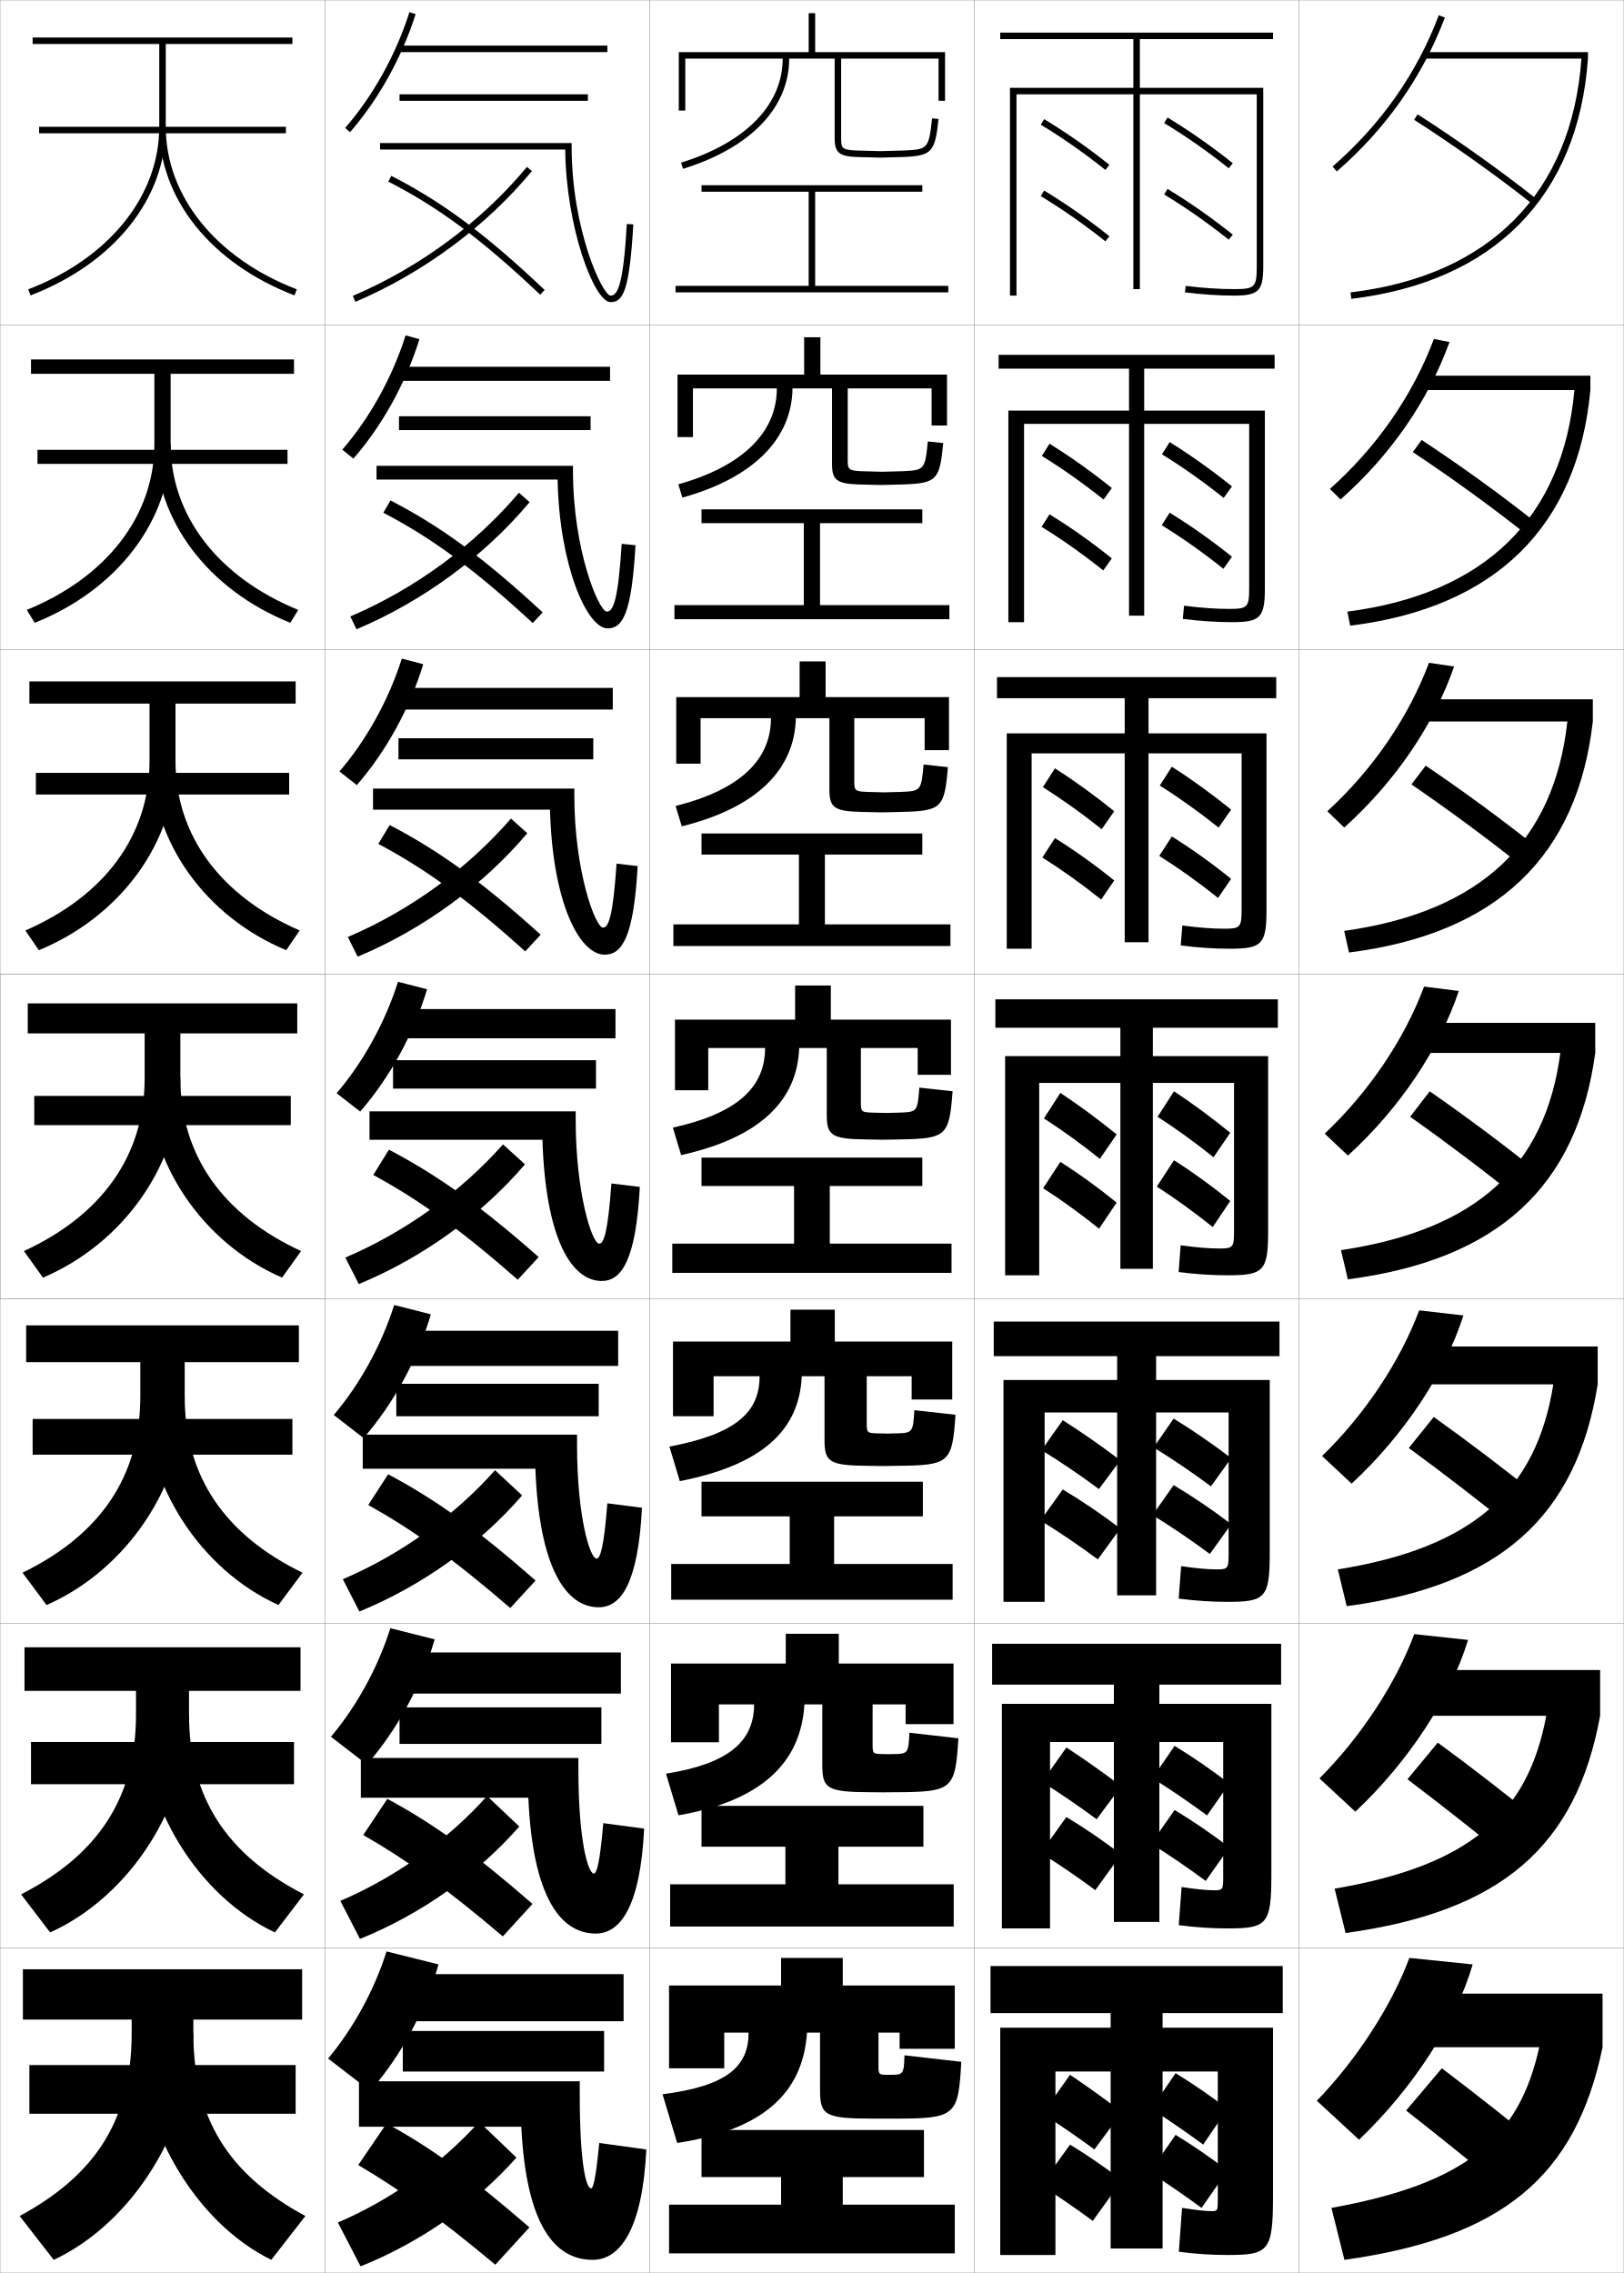
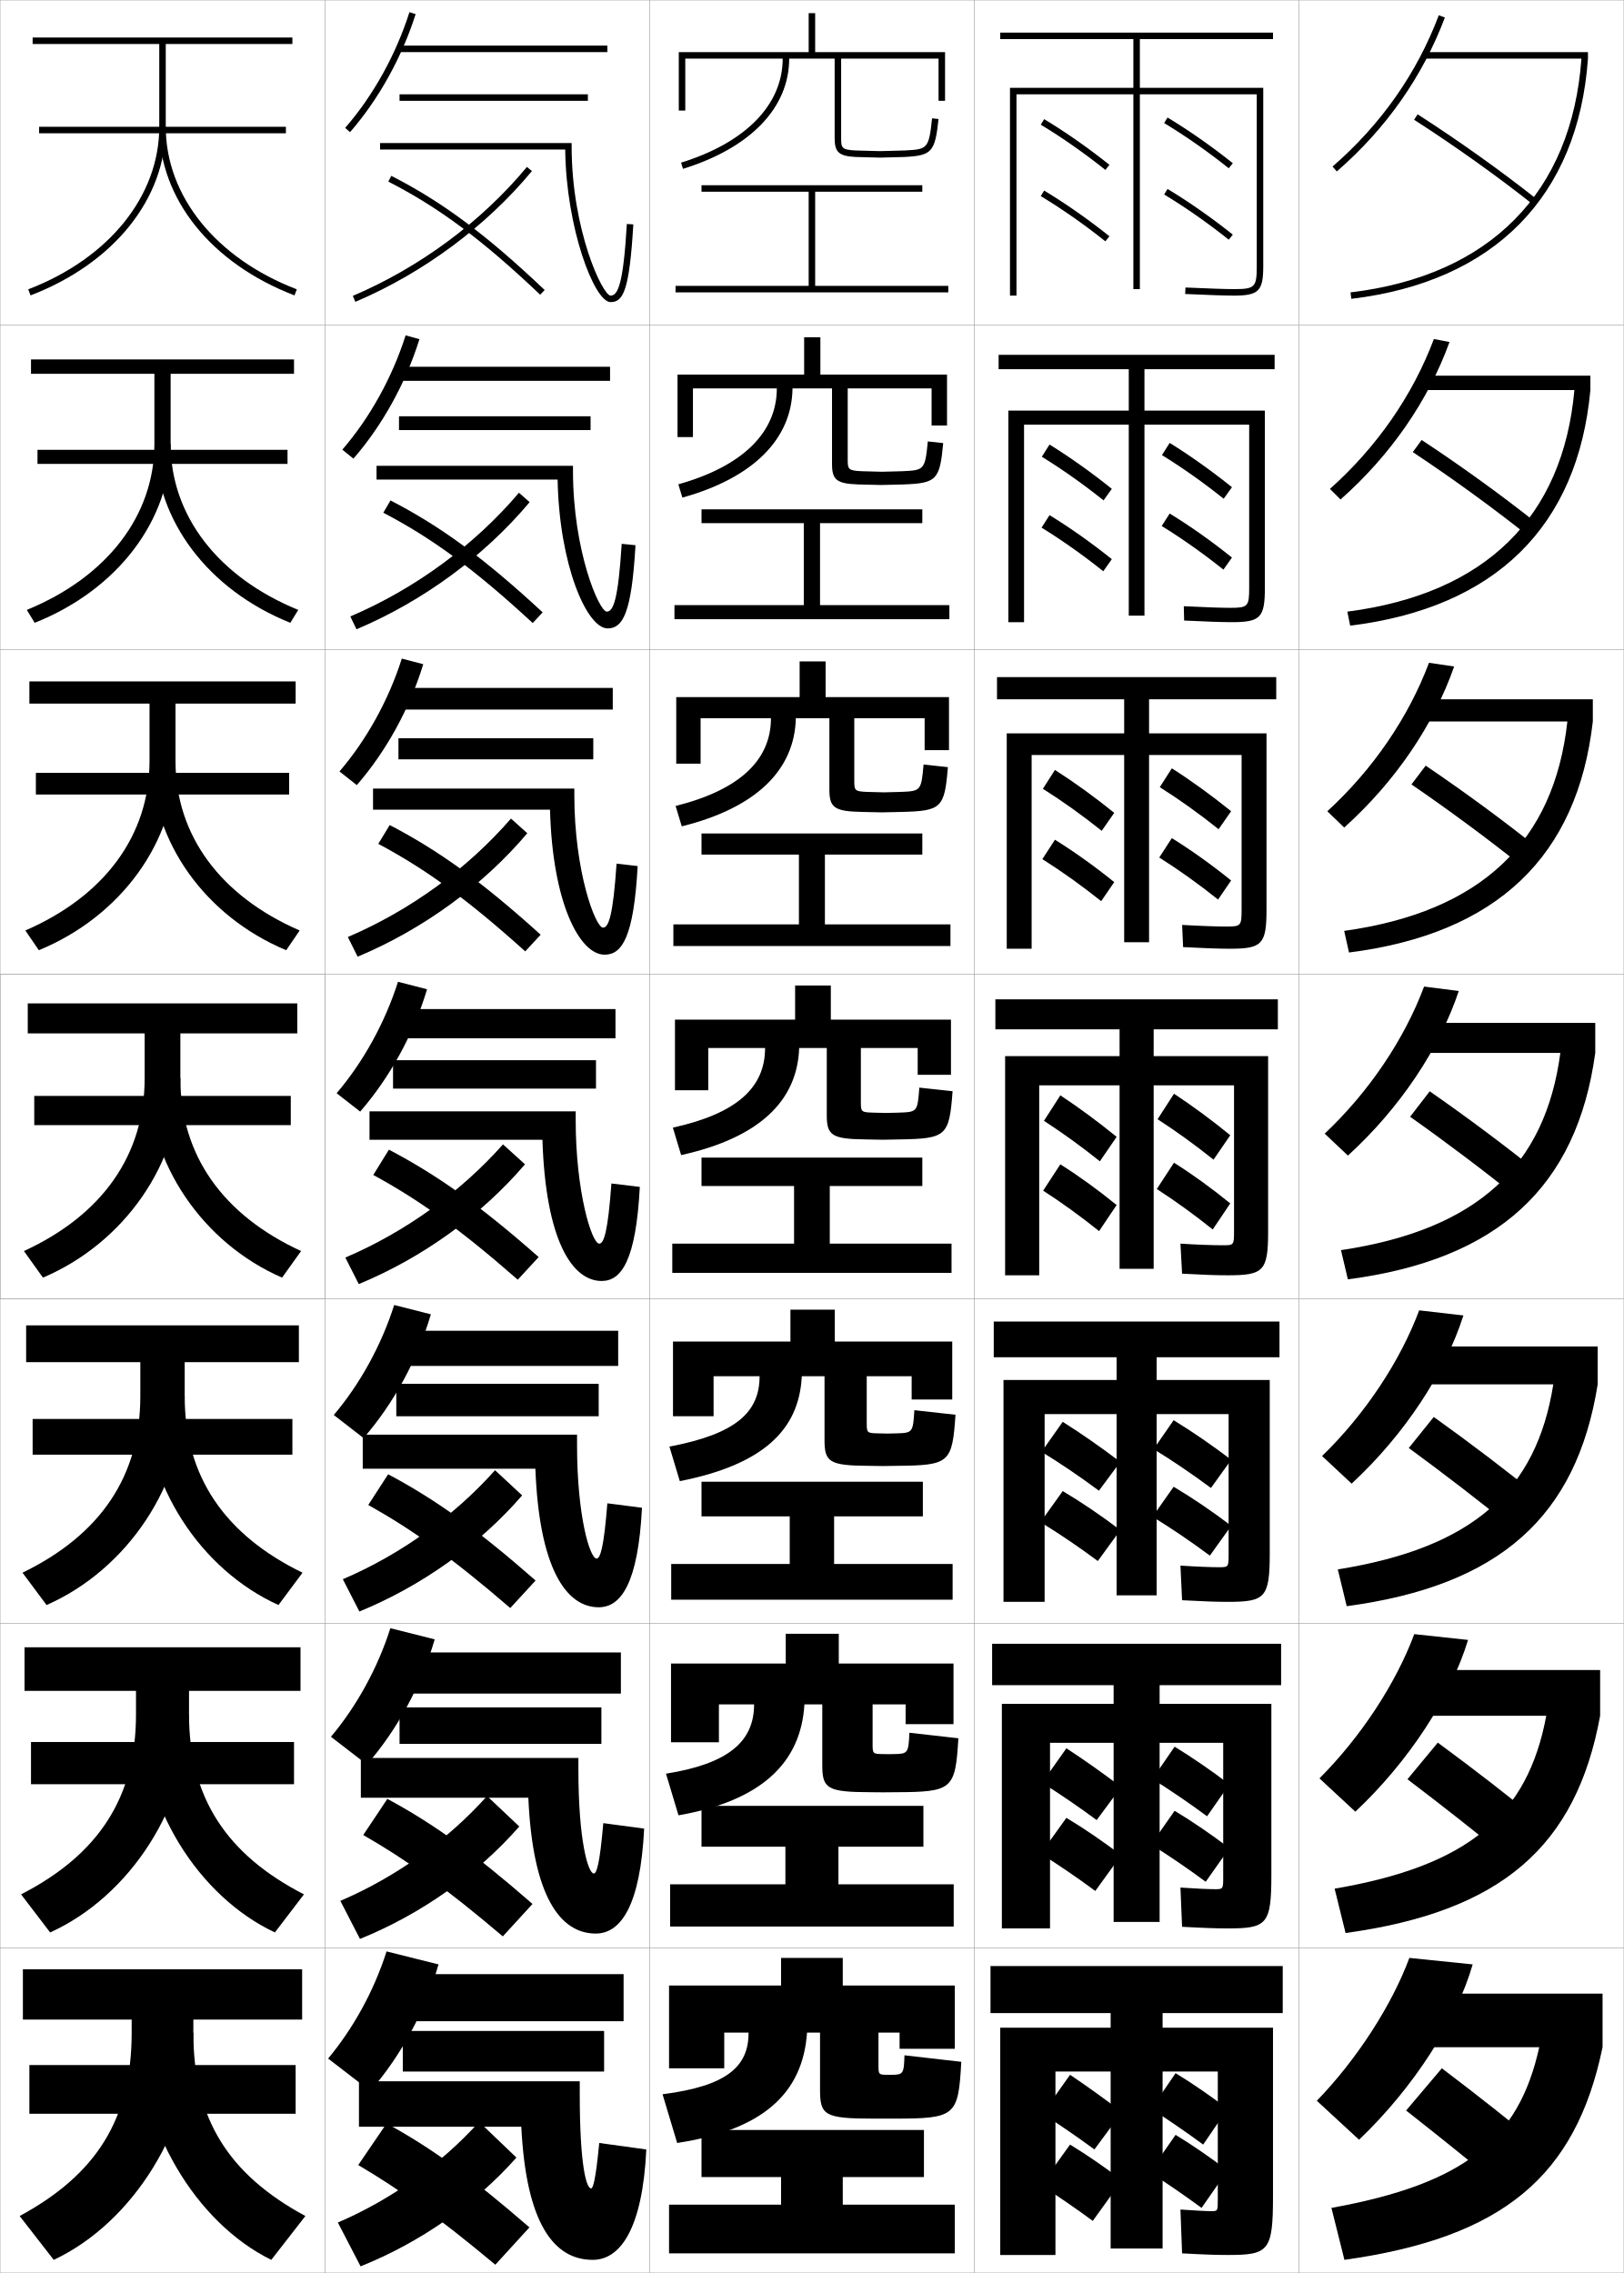
<svg xmlns="http://www.w3.org/2000/svg" width="500.1" height="700.1" viewBox="0 0 500.1 700.1" overflow="visible" enable-background="new 0 0 500.1 700.1" xml:space="preserve">
  <g id="glyphs">
    <g>
      <rect x="100.05" y="0.05" fill="none" stroke="#999999" stroke-width="0.1" width="100" height="100" />
      <rect x="100.05" y="100.05" fill="none" stroke="#999999" stroke-width="0.1" width="100" height="100" />
      <rect x="100.05" y="200.05" fill="none" stroke="#999999" stroke-width="0.1" width="100" height="100" />
      <rect x="100.05" y="300.05" fill="none" stroke="#999999" stroke-width="0.1" width="100" height="100" />
      <rect x="100.05" y="400.05" fill="none" stroke="#999999" stroke-width="0.1" width="100" height="100" />
      <rect x="100.05" y="500.05" fill="none" stroke="#999999" stroke-width="0.1" width="100" height="100" />
      <rect x="100.05" y="600.05" fill="none" stroke="#999999" stroke-width="0.1" width="100" height="100" />
      <rect x="200.05" y="0.05" fill="none" stroke="#999999" stroke-width="0.1" width="100" height="100" />
      <rect x="200.05" y="100.05" fill="none" stroke="#999999" stroke-width="0.1" width="100" height="100" />
      <rect x="200.05" y="200.05" fill="none" stroke="#999999" stroke-width="0.1" width="100" height="100" />
      <rect x="200.05" y="300.05" fill="none" stroke="#999999" stroke-width="0.1" width="100" height="100" />
      <rect x="200.05" y="400.05" fill="none" stroke="#999999" stroke-width="0.1" width="100" height="100" />
      <rect x="200.05" y="500.05" fill="none" stroke="#999999" stroke-width="0.1" width="100" height="100" />
      <rect x="200.05" y="600.05" fill="none" stroke="#999999" stroke-width="0.1" width="100" height="100" />
      <rect x="300.05" y="0.05" fill="none" stroke="#999999" stroke-width="0.1" width="100" height="100" />
      <rect x="300.05" y="100.05" fill="none" stroke="#999999" stroke-width="0.1" width="100" height="100" />
      <rect x="300.05" y="200.05" fill="none" stroke="#999999" stroke-width="0.1" width="100" height="100" />
      <rect x="300.05" y="300.05" fill="none" stroke="#999999" stroke-width="0.1" width="100" height="100" />
      <rect x="300.05" y="400.05" fill="none" stroke="#999999" stroke-width="0.1" width="100" height="100" />
      <rect x="300.05" y="500.05" fill="none" stroke="#999999" stroke-width="0.1" width="100" height="100" />
      <rect x="300.05" y="600.05" fill="none" stroke="#999999" stroke-width="0.1" width="100" height="100" />
      <rect x="400.05" y="0.05" fill="none" stroke="#999999" stroke-width="0.1" width="100" height="100" />
      <rect x="400.05" y="100.05" fill="none" stroke="#999999" stroke-width="0.1" width="100" height="100" />
      <rect x="400.05" y="200.05" fill="none" stroke="#999999" stroke-width="0.1" width="100" height="100" />
      <rect x="400.05" y="300.05" fill="none" stroke="#999999" stroke-width="0.1" width="100" height="100" />
      <rect x="400.05" y="400.05" fill="none" stroke="#999999" stroke-width="0.1" width="100" height="100" />
      <rect x="400.05" y="500.05" fill="none" stroke="#999999" stroke-width="0.1" width="100" height="100" />
      <rect x="400.05" y="600.05" fill="none" stroke="#999999" stroke-width="0.1" width="100" height="100" />
      <rect x="0.05" y="0.05" fill="none" stroke="#999999" stroke-width="0.1" width="100" height="100" />
      <rect x="0.05" y="100.05" fill="none" stroke="#999999" stroke-width="0.1" width="100" height="100" />
      <rect x="0.05" y="200.05" fill="none" stroke="#999999" stroke-width="0.1" width="100" height="100" />
      <rect x="0.05" y="300.05" fill="none" stroke="#999999" stroke-width="0.1" width="100" height="100" />
      <rect x="0.05" y="400.05" fill="none" stroke="#999999" stroke-width="0.1" width="100" height="100" />
      <rect x="0.05" y="500.05" fill="none" stroke="#999999" stroke-width="0.1" width="100" height="100" />
      <rect x="0.05" y="600.05" fill="none" stroke="#999999" stroke-width="0.1" width="100" height="100" />
    </g>
    <g>
-       <path d="M313.05,91.05h-2v-64h38v-15h-41v-2h84v2h-41v15h38v55c0,7.57-1.43,9-9,9      c-4.657,0-9.604-0.33-15.122-1.007l0.244-1.985      c5.437,0.668,10.303,0.993,14.878,0.993c6.411,0,7-0.589,7-7v-53h-36v60h-2v-60h-36V91.05      z" />
-       <path d="M307.55,109.299h85v4.25h-40.167v12.917h37.167v54.667      c0,9.121-1.415,10.5-10.167,10.5c-4.713,0-9.676-0.33-15.102-1.006l0.37-4.071      c5.288,0.676,9.814,0.994,13.898,0.994c5.662,0,6.166-0.506,6.166-6.417      v-50.583h-32.333v59.083h-4.666v-59.083h-32.334v61.083h-4.833v-65.167h37.167      v-12.917h-40.167V109.299z" />
-       <path d="M307.05,208.55h86v6.5h-39.333v10.833h36.333v54.333      c0,10.671-1.4,12-11.333,12c-4.769,0-9.748-0.33-15.081-1.005l0.495-6.157      c5.141,0.684,9.327,0.995,12.919,0.995c4.913,0,5.333-0.423,5.333-5.833      v-48.167h-28.666v58.167h-7.334v-58.167h-28.666v60.167h-7.667v-66.333h36.333      v-10.833h-39.333V208.55z" />
-       <path d="M320.05,392.8h-10.5v-67.5h35.5v-8.75h-38.5v-8.75h87v8.75h-38.5v8.75h35.5v54      c0,12.222-1.386,13.5-12.5,13.5c-4.824,0-9.819-0.33-15.061-1.004l0.621-8.242      c4.993,0.691,8.84,0.996,11.939,0.996c4.164,0,4.5-0.341,4.5-5.25v-45.75h-25v57.25h-10      v-57.25h-25V392.8z" />
-       <path d="M306.05,407.05h88v10.666h-38v7.334h35v53.333c0,13.771-1.372,15-13,15      c-4.88,0-9.892-0.33-15.04-1.003l0.747-9.994      c4.845,0.699,8.352,0.997,10.959,0.997c3.415,0,3.667-0.258,3.667-4.666      v-43.667h-22.333v56.333h-12v-56.333h-22.334v58.333h-12.666v-68.333h35v-7.334h-38      V407.05z" />
-       <path d="M305.55,506.3h89v12.583h-37.5v5.917h34.5v52.667c0,15.32-1.357,16.5-13.5,16.5      c-4.935,0-9.963-0.331-15.021-1.002l0.874-11.747      c4.697,0.708,7.863,0.999,9.979,0.999c2.666,0,2.834-0.176,2.834-4.084      v-41.583h-19.667v55.417h-14v-55.417h-19.667v57.417h-14.833v-69.167h34.5v-5.917h-37.5      V506.3z" />
-       <path d="M375.05,677.55c0,3.407-0.083,3.5-2,3.5c-1.625,0-4.451-0.284-9-1l-1,13.5      c4.965,0.669,10.01,1,15,1c12.656,0,14-1.13,14-18v-52h-34v-4.5h37v-14.5h-90v14.5h37v4.5h-34v70h17v-56.5      h17v54.5h16v-54.5h17V677.55z" />
-     </g>
-     <g>
-       <path d="M320.533,38.406c6.603,3.985,13.481,8.8,19.892,13.925l1.25-1.562      c-6.479-5.178-13.432-10.045-20.108-14.075L320.533,38.406z" />
-       <path d="M323.232,136.669l-2.374,3.76c6.264,3.856,12.869,8.526,19.004,13.438      l2.553-3.552C336.221,145.332,329.572,140.602,323.232,136.669z" />
-       <path d="M324.897,236.646l-3.714,5.809c5.926,3.727,12.258,8.251,18.115,12.95      l3.857-5.542C337.245,245.074,330.902,240.482,324.897,236.646z" />
-       <path d="M326.563,336.622l-5.055,7.856c5.587,3.598,11.646,7.977,17.228,12.462      l5.16-7.531C338.27,344.815,332.231,340.361,326.563,336.622z" />
-     </g>
-     <g>
-       <path d="M327.291,437.431l-6.513,9.237c5.674,3.47,11.925,7.703,17.659,11.976      l6.587-8.854C339.25,445.391,333.058,441.072,327.291,437.431z" />
-       <path d="M328.421,538.24l-7.507,10.618c5.355,3.342,11.353,7.43,16.829,11.488      l7.544-10.178C339.778,545.966,333.873,541.784,328.421,538.24z" />
-       <path d="M321.05,651.05c5.037,3.212,10.781,7.154,16,11l8.5-11.5      c-5.244-4.009-10.861-8.053-16-11.5L321.05,651.05z" />
-     </g>
-     <g>
-       <path d="M320.533,60.406c6.603,3.985,13.481,8.8,19.892,13.925l1.25-1.562      c-6.479-5.178-13.432-10.045-20.108-14.075L320.533,60.406z" />
-       <path d="M323.23,158.419l-2.454,3.845c6.264,3.855,12.869,8.525,19.004,13.437      l2.633-3.719C336.219,166.999,329.595,162.314,323.23,158.419z" />
-       <path d="M324.894,258.145l-3.874,5.976c5.926,3.727,12.258,8.251,18.115,12.95      l4.018-5.875C337.241,266.407,330.947,261.905,324.894,258.145z" />
-       <path d="M326.558,357.871l-5.295,8.107c5.587,3.598,11.646,7.977,17.228,12.462      l5.4-8.031C338.264,365.815,332.299,361.496,326.558,357.871z" />
-     </g>
-     <g>
-       <path d="M327.296,458.764l-6.856,9.572c5.674,3.469,11.926,7.702,17.659,11.974      l6.931-9.521C339.255,466.391,333.164,462.254,327.296,458.764z" />
-       <path d="M328.423,559.657l-7.928,11.035c5.355,3.341,11.354,7.429,16.829,11.487      l7.966-11.011C339.78,566.966,333.999,563.012,328.423,559.657z" />
-       <path d="M320.55,673.05c5.037,3.212,10.781,7.154,16,11l9-12.5      c-5.244-4.009-10.716-7.78-16-11L320.55,673.05z" />
-     </g>
-     <g>
-       <path d="M358.533,37.906c6.603,3.985,13.481,8.8,19.892,13.925l1.25-1.562      c-6.479-5.178-13.432-10.045-20.108-14.075L358.533,37.906z" />
-       <path d="M360.231,136.169l-2.373,3.761c6.264,3.855,12.869,8.525,19.003,13.438      l2.554-3.553C373.221,144.832,366.572,140.102,360.231,136.169z" />
-       <path d="M360.897,236.146l-3.715,5.809c5.926,3.727,12.259,8.251,18.116,12.95      l3.856-5.542C373.244,244.574,366.902,239.981,360.897,236.146z" />
-       <path d="M361.563,336.122l-5.056,7.856c5.587,3.598,11.646,7.977,17.228,12.462      l5.16-7.531C373.269,344.315,367.231,339.861,361.563,336.122z" />
-     </g>
-     <g>
-       <path d="M361.45,436.931l-6.165,8.904c5.675,3.47,11.927,7.703,17.659,11.975      l6.237-8.688C373.408,444.724,367.267,440.497,361.45,436.931z" />
-       <path d="M361.75,537.74l-6.833,9.952c5.356,3.341,11.354,7.429,16.83,11.487      l6.869-9.844C373.106,545.132,367.3,541.134,361.75,537.74z" />
-       <path d="M354.55,649.55c5.037,3.212,10.781,7.154,16,11l7.5-11      c-5.244-4.009-10.716-7.78-16-11L354.55,649.55z" />
-     </g>
-     <g>
-       <path d="M358.533,59.906c6.603,3.985,13.481,8.8,19.892,13.925l1.25-1.562      c-6.479-5.178-13.432-10.045-20.108-14.075L358.533,59.906z" />
-       <path d="M360.23,157.919l-2.454,3.845c6.264,3.856,12.869,8.525,19.004,13.437      l2.633-3.719C373.219,166.499,366.595,161.814,360.23,157.919z" />
-       <path d="M360.895,257.645l-3.874,5.976c5.925,3.727,12.257,8.251,18.115,12.95      l4.017-5.875C373.241,265.907,366.947,261.405,360.895,257.645z" />
-       <path d="M361.559,357.371l-5.295,8.107c5.586,3.598,11.646,7.977,17.228,12.462      l5.399-8.031C373.264,365.315,367.3,360.996,361.559,357.371z" />
-     </g>
-     <g>
-       <path d="M361.454,457.431l-6.506,9.238c5.674,3.469,11.926,7.702,17.659,11.975      l6.58-9.188C373.412,465.057,367.324,460.92,361.454,457.431z" />
-       <path d="M361.752,557.49l-7.253,10.369c5.355,3.341,11.354,7.429,16.83,11.487      l7.289-10.344C373.108,564.799,367.329,560.845,361.752,557.49z" />
-       <path d="M354.05,669.05c5.037,3.212,10.781,7.154,16,11l8-11.5      c-5.244-4.009-10.716-7.78-16-11L354.05,669.05z" />
-     </g>
-     <g>
      <path d="M453.55,605.05c-4.994,17.319-18.18,37.997-35,54l-13-12      c12.427-12.827,23.158-29.579,28.5-44L453.55,605.05z" />
      <path d="M452.122,505.108c-5.31,17.473-18.163,37.362-34.713,52.9l-11.053-10.252      c12.847-12.854,23.625-29.428,29.204-44.433L452.122,505.108z" />
      <path d="M450.695,405.168c-5.625,17.625-18.147,36.727-34.427,51.801l-9.104-8.504      c13.267-12.883,24.09-29.276,29.907-44.866L450.695,405.168z" />
      <path d="M449.268,305.227c-5.939,17.779-18.131,36.092-34.14,50.701l-7.156-6.756      c13.686-12.91,24.556-29.125,30.61-45.299L449.268,305.227z" />
      <path d="M408.779,249.879c14.104-12.939,25.021-28.974,31.313-45.732l7.747,1.138      c-6.255,17.932-18.114,35.457-33.853,49.601L408.779,249.879z" />
      <path d="M409.586,150.587c14.525-12.967,25.487-28.824,32.018-46.166l4.81,0.922      c-6.57,18.085-18.099,34.821-33.566,48.501L409.586,150.587z" />
      <path d="M410.394,51.295l1.312,1.51c15.197-13.215,26.395-29.163,33.279-47.401      l-1.871-0.707C436.347,22.622,425.339,38.3,410.394,51.295z" />
    </g>
    <g>
      <path d="M433.05,650.05c10.017,7.88,21.173,16.836,31,25l11-13.5      c-9.525-7.896-20.162-16.305-31-24.5L433.05,650.05z" />
      <path d="M433.46,548.023c10.403,7.887,21.913,16.926,31.902,25.156l9.374-11.678      c-9.747-8.014-20.833-16.604-31.931-24.76L433.46,548.023z" />
      <path d="M433.87,445.997c10.791,7.894,22.652,17.017,32.806,25.313l7.748-9.855      c-9.969-8.132-21.505-16.903-32.861-25.02L433.87,445.997z" />
      <path d="M434.28,343.971c11.178,7.9,23.393,17.106,33.709,25.471l6.121-8.033      c-10.19-8.25-22.176-17.204-33.791-25.279L434.28,343.971z" />
      <path d="M434.69,241.611c11.564,7.907,24.132,17.197,34.612,25.628l4.494-5.878      c-10.412-8.368-22.847-17.503-34.721-25.539L434.69,241.611z" />
      <path d="M435.1,139.251c11.952,7.915,24.873,17.287,35.516,25.785l2.869-3.723      c-10.634-8.486-23.518-17.803-35.651-25.798L435.1,139.251z" />
      <path d="M435.51,36.892c12.339,7.922,25.613,17.377,36.419,25.942l1.242-1.567      c-10.855-8.604-24.188-18.102-36.581-26.058L435.51,36.892z" />
    </g>
    <g>
      <path d="M474.05,630.55h-41v-16.5h60.5v16.5c-8.255,39.831-30.712,58.648-79.5,65.5l-4-16      C451.026,672.626,467.762,659.034,474.05,630.55z" />
      <path d="M476.215,528.467h-42.165v-14.084h58.75v14.084      c-7.38,40.268-30.408,60.329-78.397,66.915l-3.373-13.664      C452.324,574.677,470.479,559.088,476.215,528.467z" />
      <path d="M478.381,426.383h-43.331v-11.666h57v11.666      c-6.506,40.706-30.104,62.012-77.294,68.332l-2.746-11.33      C453.623,476.729,473.196,459.143,478.381,426.383z" />
      <path d="M412.99,385.053c41.931-6.273,62.923-25.855,67.556-60.753h-44.496v-9.25h55.25      v9.25c-5.631,41.144-29.801,63.692-76.19,69.747L412.99,385.053z" />
      <path d="M413.971,286.72c42.248-5.89,64.659-27.469,68.741-64.504h-45.662v-6.833h53.5      v6.833c-4.756,41.582-29.497,65.374-75.088,71.163L413.971,286.72z" />
      <path d="M414.95,188.389c42.567-5.507,66.397-29.083,69.927-68.255h-46.827v-4.417      h51.75v4.417c-3.881,42.019-29.193,67.055-73.984,72.578L414.95,188.389z" />
      <path d="M439.05,16.05v2h47.993c-2.979,41.311-28.228,66.883-71.112,72.007      l0.238,1.986c43.991-5.257,69.875-31.536,72.881-73.993v-2H439.05z" />
    </g>
    <g>
      <path d="M117.05,44.05v2h57.022c0.237,23.927,8.906,47,13.978,47      c3.865,0,5.793-3.457,6.998-23.941l-1.996-0.117      c-1.08,18.368-2.715,22.059-5.002,22.059c-2.429,0-12-20.113-12-46v-1H117.05z" />
      <path d="M195.715,167.932l-4.247-0.431c-1.082,17.226-2.583,20.882-4.585,20.882      c-2.383,0-10.417-18.728-10.417-43.333v-1.583h-60.5v4.25h55.765      c0.497,26.3,8.992,45.834,15.402,45.834      C191.751,193.55,194.513,189.113,195.715,167.932z" />
      <path d="M196.382,266.755l-6.498-0.745c-1.084,16.083-2.451,19.706-4.168,19.706      c-2.338,0-8.833-17.343-8.833-40.667v-2.167h-62v6.5h54.507      c0.756,28.673,9.078,44.667,16.826,44.667      C191.587,294.05,195.184,288.632,196.382,266.755z" />
      <path d="M188.301,364.521c-1.087,14.94-2.319,18.529-3.751,18.529      c-2.293,0-7.25-15.958-7.25-38v-2.75h-63.5v8.75h53.25c1.016,31.045,9.164,43.5,18.25,43.5      c6.124,0,10.555-6.398,11.749-28.971L188.301,364.521z" />
    </g>
    <g>
      <path d="M187.05,463.03c-1.089,13.798-2.188,17.02-3.334,17.02      c-2.013,0-6-12.954-6-35v-3.167h-66v10.5h53.167      c1.177,30.754,9.512,42.667,19.5,42.667c6.877,0,12.142-7.379,13.333-30.647      L187.05,463.03z" />
      <path d="M111.133,553.716h51.583c1.338,30.463,9.86,41.834,20.75,41.834      c7.63,0,13.73-8.359,14.917-32.324l-12.583-1.686      c-1.092,12.655-2.056,15.51-2.917,15.51c-1.734,0-4.75-9.95-4.75-32v-3.584h-67      V553.716z" />
      <path d="M184.55,660.05c-1.095,11.513-1.924,14-2.5,14c-1.455,0-3.5-6.946-3.5-29v-4h-68v14h50      c1.5,30.171,10.208,41,22,41c8.383,0,15.317-9.34,16.5-34L184.55,660.05z" />
    </g>
    <g>
      <rect x="122.55" y="14.05" width="64.5" height="2" />
      <rect x="122.8" y="112.966" width="65.083" height="4.333" />
      <rect x="123.05" y="211.883" width="65.667" height="6.667" />
      <rect x="123.3" y="310.8" width="66.25" height="9" />
      <rect x="123.55" y="409.883" width="66.833" height="10.833" />
      <rect x="123.8" y="508.967" width="67.417" height="12.666" />
      <rect x="124.05" y="608.05" width="68" height="14.5" />
    </g>
    <g>
      <rect x="123.05" y="29.05" width="58" height="2" />
      <rect x="122.883" y="128.217" width="59" height="4.25" />
      <rect x="122.716" y="227.383" width="60" height="6.5" />
    </g>
    <g>
      <rect x="124.05" y="625.55" width="62" height="12.5" />
      <rect x="123.05" y="525.883" width="62.166" height="11.25" />
      <rect x="122.05" y="426.217" width="62.333" height="10" />
      <rect x="121.05" y="326.55" width="62.5" height="8.75" />
    </g>
    <g>
      <path d="M106.296,39.394l1.508,1.312c8.788-10.095,15.961-23.006,20.199-36.354      l-1.906-0.605C121.939,16.84,114.907,29.5,106.296,39.394z" />
      <path d="M124.922,103.297c-4.105,12.928-11.035,25.415-19.5,35.205l3.423,2.76      c8.9-10.233,16.11-23.251,20.333-36.794L124.922,103.297z" />
      <path d="M123.748,202.848c-4.052,12.764-10.879,25.076-19.2,34.764l5.338,4.208      c9.013-10.372,16.259-23.498,20.466-37.236L123.748,202.848z" />
      <path d="M122.573,302.398c-4,12.6-10.725,24.738-18.9,34.323l7.254,5.656      c9.125-10.51,16.408-23.743,20.6-37.677L122.573,302.398z" />
      <path d="M102.798,435.831l9.169,7.104c9.237-10.647,16.558-23.988,20.733-38.117      l-11.302-2.868C117.45,414.384,110.829,426.349,102.798,435.831z" />
      <path d="M101.924,534.94l11.084,8.552c9.349-10.785,16.707-24.235,20.867-38.559      l-13.651-3.435C116.329,513.771,109.809,525.562,101.924,534.94z" />
      <path d="M101.05,634.05l13,10c9.461-10.924,16.856-24.481,21-39l-16-4      C115.206,613.156,108.789,624.773,101.05,634.05z" />
    </g>
    <g>
      <path d="M108.658,91.13l0.783,1.84c20.917-8.904,40.229-23.209,54.378-40.282      l-1.539-1.276C148.331,68.243,129.288,82.349,108.658,91.13z" />
      <path d="M107.89,189.867l1.902,3.95c20.491-8.645,39.416-22.544,53.315-39.151      l-3.283-2.897C146.204,167.852,127.843,181.366,107.89,189.867z" />
      <path d="M107.123,288.603l3.021,6.06c20.063-8.385,38.601-21.878,52.252-38.021      l-5.026-4.518C144.077,267.461,126.399,280.383,107.123,288.603z" />
      <path d="M106.354,387.34l4.141,8.17c19.637-8.125,37.787-21.212,51.189-36.891      l-6.77-6.139C141.95,367.07,124.954,379.4,106.354,387.34z" />
      <path d="M105.586,486.409l5.094,9.947c19.21-7.866,36.973-20.546,50.126-35.761      l-8.347-7.759C139.994,466.829,123.509,478.751,105.586,486.409z" />
      <path d="M104.818,585.479l6.046,11.724c18.783-7.606,36.159-19.88,49.063-34.63      l-9.923-9.38C138.039,566.589,122.065,578.103,104.818,585.479z" />
      <path d="M104.05,684.55l7,13.5c18.355-7.347,35.345-19.214,48-33.5l-11.5-11      C136.083,666.348,120.62,677.453,104.05,684.55z" />
    </g>
    <g>
      <path d="M119.595,55.94c15.505,7.911,29.054,18.003,46.766,34.834l1.379-1.449      c-17.862-16.974-31.547-27.162-47.234-35.166L119.595,55.94z" />
      <path d="M164.059,191.903l3.065-3.291c-17.975-16.672-31.509-26.563-46.862-34.472      l-2.213,3.785C133.066,165.75,146.312,175.475,164.059,191.903z" />
      <path d="M161.757,293.033l4.752-5.133c-18.087-16.369-31.471-25.963-46.489-33.777      l-3.515,5.789C131.033,267.648,143.977,277.008,161.757,293.033z" />
      <path d="M114.96,361.896C129,369.547,141.642,378.54,159.455,394.162l6.439-6.975      c-18.199-16.067-31.433-25.364-46.117-33.083L114.96,361.896z" />
      <path d="M113.415,463.548c13.551,7.564,25.981,16.421,43.738,31.743l7.793-8.483      c-18.161-15.934-31.062-25.098-45.412-32.722L113.415,463.548z" />
      <path d="M111.871,565.2c13.063,7.477,25.281,16.198,42.981,31.221l9.146-9.992      c-18.123-15.8-30.689-24.832-44.706-32.36L111.871,565.2z" />
      <path d="M110.326,666.853c12.574,7.39,24.581,15.976,42.224,30.697l10.5-11.5      c-18.085-15.667-30.318-24.566-44-32L110.326,666.853z" />
    </g>
    <g>
      <polygon points="259.55,670.55 284.55,670.55 284.55,656.05 216.05,656.05       216.05,670.55 240.55,670.55 240.55,679.05 206.05,679.05 206.05,694.05       294.05,694.05 294.05,679.05 259.55,679.05 " />
      <polygon points="206.383,580.383 206.383,593.383 293.716,593.383 293.716,580.383       258.216,580.383 258.216,568.8 284.383,568.8 284.383,556.217 216.049,556.217       216.049,568.8 241.883,568.8 241.883,580.383 " />
      <polygon points="206.716,481.717 206.716,492.717 293.383,492.717 293.383,481.717       256.883,481.717 256.883,467.05 284.217,467.05 284.217,456.383 216.05,456.383       216.05,467.05 243.216,467.05 243.216,481.717 " />
      <polygon points="207.05,383.05 207.05,392.05 293.05,392.05 293.05,383.05       255.55,383.05 255.55,365.3 284.05,365.3 284.05,356.55 216.05,356.55       216.05,365.3 244.55,365.3 244.55,383.05 " />
      <polygon points="207.383,284.716 207.383,291.383 292.716,291.383 292.716,284.716       254.05,284.716 254.05,263.216 284.05,263.216 284.05,256.716 216.049,256.716       216.049,263.216 246.049,263.216 246.049,284.716 " />
      <polygon points="207.716,186.383 207.716,190.717 292.383,190.717 292.383,186.383       252.55,186.383 252.55,161.133 284.05,161.133 284.05,156.883 216.05,156.883       216.05,161.133 247.55,161.133 247.55,186.383 " />
      <polygon points="251.05,88.05 251.05,59.05 284.05,59.05 284.05,57.05       216.05,57.05 216.05,59.05 249.05,59.05 249.05,88.05 208.05,88.05       208.05,90.05 292.05,90.05 292.05,88.05 " />
    </g>
    <path d="M274.55,639.05c-0.166,0-0.344,0-0.5,0s-0.336,0-0.5,0c-2.969,0-3-0.03-3-3v-10h6.5v5h17     v-19.5h-34.5v-8.5h-19v8.5h-34.5v25.5h17v-11h7.5c0,10.437-6.598,16.447-26.5,19l4.5,15     c25.998-3.975,38.668-14.965,40-34h4v17.547c0,7.909,1.316,8.953,16.5,8.953c1,0,2.062,0,3,0     s2,0,3,0c19.252,0,20.086-0.654,21-17.5l-17.5-2     C278.409,638.773,278.126,639.05,274.55,639.05z" />
    <path d="M206.658,512.383v24.25h14.75v-11.666h10.833c0,11.35-7.799,18.266-27.133,21.34     L208.957,559.125c25.337-4.422,37.706-16.021,38.784-34.158h5.5v18.622     c0,7.314,1.422,8.383,14.929,8.427c0.833,0,3.04,0.034,3.821,0.034     s2.926-0.034,3.759-0.034c17.616-0.076,18.458-0.797,19.406-16.615l-15.081-1.702     c-0.28,6.301-0.484,6.502-4.76,6.568c-0.138,0-1.527,0.033-1.657,0.033     c-0.131,0-1.521-0.033-1.658-0.033c-3.209-0.038-3.259-0.091-3.259-3.134     v-12.166h10.167v6.083h14.749v-18.667h-35.333v-9.167h-16.333v9.167H206.658z" />
    <path d="M207.266,413.217v23h12.5v-12.334h14.167c0,11.102-7.26,17.79-27.766,21.682     l3.198,10.637c25.455-5.022,36.771-15.652,37.568-32.318h7v19.698     c0,6.72,1.528,7.813,13.358,7.901c0.666,0,4.017,0.067,4.642,0.067     s3.851-0.067,4.518-0.067c15.981-0.152,16.83-0.941,17.813-15.73     l-12.662-1.404c-0.422,6.876-0.545,7.004-5.52,7.136     c-0.111,0-2.712,0.066-2.816,0.066c-0.104,0-2.706-0.066-2.815-0.066     c-3.45-0.076-3.518-0.152-3.518-3.267v-14.334h13.833v7.167h12.5v-17.833h-36.166     v-9.834h-13.667v9.834H207.266z" />
    <g>
      <path d="M289.05,31.05h2v-15h-40v-12h-2v12h-40v18h2v-16h30c0,14.2-11.407,25.879-31.296,32.045      l0.592,1.91c20.784-6.442,32.704-18.818,32.704-33.955h14v24.5      c0,4.341,1.326,5.533,6.448,5.799l7.552,0.201l7.553-0.201      c8.392-0.441,9.367-1.534,10.441-11.693l-1.988-0.21      c-1.006,9.509-1.433,9.532-8.559,9.906l-7.447,0.199l-7.447-0.199      c-4.413-0.229-4.553-0.801-4.553-3.801v-24.5h30V31.05z" />
      <path d="M208.658,115.383v19.25h4.75v-15h25.833c0,13.485-10.441,23.964-30.331,29.538      l1.244,4.092c21.862-6.067,33.729-18.089,33.92-33.629h12.167v23.258      c0,4.936,1.429,6.103,8.228,6.325c0.167,0,6.699,0.167,6.855,0.167      s6.628-0.167,6.794-0.167c10.377-0.371,11.312-1.385,12.368-12.745l-4.74-0.509      c-0.857,8.824-1.157,8.856-7.799,9.172c-0.027,0-6.264,0.166-6.289,0.166      c-0.026,0-6.263-0.166-6.29-0.166c-4.172-0.191-4.294-0.605-4.294-3.667      v-21.833h25.834v11.417h4.749v-15.667h-39v-11.5h-5v11.5H208.658z" />
      <path d="M208.266,214.716v20.5h7.5v-14h21.667c0,12.771-9.474,22.049-29.364,27.03      l1.895,6.273c22.939-5.692,34.756-17.361,35.136-33.304h10.333v22.016      c0,5.53,1.531,6.673,10.008,6.85c0.333,0,5.847,0.134,6.159,0.134      s5.701-0.134,6.035-0.134c12.361-0.3,13.257-1.235,14.294-13.795      l-7.492-0.808c-0.71,8.138-0.881,8.181-7.039,8.438      c-0.056,0-5.079,0.132-5.132,0.132c-0.052,0-5.076-0.132-5.131-0.132      c-3.932-0.153-4.035-0.409-4.035-3.534v-19.167h21.666v9.833h7.5v-16.333h-38v-11      h-8v11H208.266z" />
      <path d="M207.874,314.05v21.75h10.25v-13h17.5c0,12.057-8.507,20.134-28.398,24.522      l2.547,8.455c24.017-5.317,35.781-16.632,36.352-32.978h8.5v20.773      c0,6.125,1.634,7.243,11.787,7.376c0.5,0,4.994,0.101,5.463,0.101      s4.776-0.101,5.276-0.101c14.347-0.229,15.202-1.085,16.221-14.847      l-10.244-1.105c-0.562,7.452-0.605,7.505-6.279,7.703      c-0.083,0-3.896,0.1-3.974,0.1s-3.892-0.1-3.974-0.1      c-3.69-0.114-3.776-0.213-3.776-3.4v-16.5h17.5v8.25h10.25v-17h-37v-10.5h-11v10.5H207.874z" />
    </g>
    <rect x="0.05" y="300.05" fill="none" stroke="#999999" stroke-width="0.1" width="100" height="100" />
    <g>
      <rect x="12.05" y="39.05" width="76" height="2" />
      <rect x="11.549" y="138.549" width="77" height="4.333" />
      <rect x="11.05" y="238.05" width="78" height="6.667" />
      <rect x="10.55" y="337.55" width="79" height="9" />
      <rect x="10.049" y="437.05" width="80" height="11" />
      <rect x="9.55" y="536.55" width="81" height="13" />
      <rect x="9.05" y="636.05" width="82" height="15" />
    </g>
    <g>
      <path d="M49.05,13.55v25.5c0,21.317-15.465,40.502-40.358,50.066l0.717,1.867      C35.094,81.115,51.05,61.215,51.05,39.05v-25.5h39v-2h-80v2H49.05z" />
      <path d="M9.55,110.716v4.417h38v21.583c0,22.155-14.695,41.074-39.299,51.139      l2.431,3.973c25.461-10.122,41.868-31.61,41.868-55.111v-21.583h38v-4.417H9.55z      " />
      <path d="M9.05,209.883v6.833h37v17.667c0,22.994-13.924,41.645-38.239,52.21      l4.146,6.079c25.236-10.375,42.094-33.452,42.094-58.289v-17.667h37v-6.833H9.05z" />
      <path d="M44.55,332.05c0,23.832-13.153,42.217-37.18,53.283l5.859,8.184      c25.012-10.629,42.32-35.293,42.32-61.467v-13.75h36v-9.25h-83v9.25h36V332.05z" />
      <path d="M8.05,408.216v11.334h35.167v10.5c0,24.747-12.383,42.711-36.287,54.355      l7.406,9.955c24.787-10.882,42.547-37.134,42.547-64.644v-10.167h35.167v-11.334      H8.05z" />
      <path d="M7.55,507.383v13.417h34.333v7.25c0,25.663-11.612,43.206-35.394,55.428      l8.953,11.728c24.562-11.135,42.773-38.975,42.773-67.822v-6.583h34.333v-13.417      H7.55z" />
      <path d="M16.55,696.05c24.338-11.389,43-40.816,43-71v-3h33.5v-15.5h-86v15.5h33.5v4      c0,26.579-10.842,43.7-34.5,56.5L16.55,696.05z" />
    </g>
    <g>
      <path d="M49.05,39.05c0,22.166,15.956,42.065,41.642,51.934l0.717-1.867      c-24.894-9.564-40.358-28.748-40.358-50.066H49.05z" />
      <path d="M89.417,191.828c-25.272-10.122-41.534-31.609-41.534-55.111h4.667      c0,22.157,14.694,41.074,39.299,51.139L89.417,191.828z" />
      <path d="M88.144,292.672c-24.859-10.375-41.427-33.451-41.427-58.289h7.333      c0,22.995,13.924,41.645,38.239,52.21L88.144,292.672z" />
      <path d="M92.729,385.333l-5.859,8.184c-24.445-10.629-41.32-35.292-41.32-61.467h10      C55.55,355.884,68.703,374.267,92.729,385.333z" />
      <path d="M85.763,494.36c-24.032-10.882-41.214-37.133-41.214-64.644l12.333,0.333      c0,24.749,12.383,42.711,36.287,54.355L85.763,494.36z" />
      <path d="M84.657,595.205c-23.619-11.135-41.107-38.975-41.107-67.822l14.667,0.667      c0,25.664,11.612,43.206,35.394,55.428L84.657,595.205z" />
      <path d="M83.55,696.05c-23.206-11.389-41-40.816-41-71l17,1      c0,26.579,10.842,43.7,34.5,56.5L83.55,696.05z" />
    </g>
+     <g>
+       <g>
+         <path d="M320.533,38.406c6.601,3.984,13.479,8.799,19.892,13.925l1.249-1.562       c-6.479-5.18-13.433-10.047-20.107-14.075L320.533,38.406z" />
+         <path d="M320.533,60.406c6.601,3.984,13.479,8.799,19.892,13.925l1.249-1.562       c-6.479-5.18-13.433-10.047-20.107-14.075L320.533,60.406z" />
+         <path d="M358.533,37.906c6.601,3.984,13.479,8.799,19.892,13.925l1.249-1.562       c-6.479-5.18-13.433-10.047-20.107-14.075L358.533,37.906z" />
+         <path d="M358.533,59.906c6.601,3.984,13.479,8.799,19.892,13.925l1.249-1.562       c-6.479-5.18-13.433-10.047-20.107-14.075L358.533,59.906z" />
+       </g>
+       <g>
+         <path d="M320.858,140.68c6.263,3.855,12.868,8.525,19.004,13.438l2.552-3.552       c-6.195-4.984-12.843-9.714-19.182-13.646L320.858,140.68z" />
+         <path d="M320.776,162.513c6.263,3.855,12.868,8.525,19.004,13.438l2.632-3.719       c-6.195-4.984-12.818-9.669-19.182-13.562L320.776,162.513z" />
+         <path d="M357.858,140.18c6.263,3.855,12.868,8.525,19.003,13.438l2.553-3.553       c-6.195-4.984-12.843-9.714-19.183-13.646L357.858,140.18z" />
+         <path d="M357.776,162.013c6.263,3.855,12.868,8.525,19.004,13.438l2.633-3.719       c-6.196-4.984-12.819-9.669-19.183-13.562L357.776,162.013z" />
+       </g>
+       <g>
+         <path d="M321.184,242.955c5.925,3.726,12.257,8.25,18.115,12.949l3.856-5.542       c-5.911-4.789-12.254-9.381-18.258-13.217L321.184,242.955z" />
+         <path d="M321.02,264.621c5.925,3.726,12.257,8.25,18.115,12.95l4.017-5.875       c-5.911-4.789-12.205-9.291-18.258-13.05L321.02,264.621z" />
+         <path d="M357.183,242.454c5.925,3.727,12.258,8.251,18.116,12.95l3.856-5.542       c-5.911-4.789-12.254-9.381-18.258-13.216L357.183,242.454z" />
+         <path d="M357.021,264.121c5.924,3.727,12.257,8.251,18.115,12.95l4.016-5.875       c-5.911-4.789-12.204-9.292-18.257-13.05L357.021,264.121z" />
+       </g>
+       <g>
+         <path d="M326.563,337.372l-5.055,7.857c5.587,3.598,11.646,7.977,17.228,12.462       l5.16-7.531C338.27,345.565,332.231,341.11,326.563,337.372z" />
+         <path d="M326.558,358.621l-5.295,8.107c5.587,3.598,11.646,7.977,17.228,12.462       l5.4-8.031C338.264,366.565,332.299,362.246,326.558,358.621z" />
+         <path d="M361.563,336.872l-5.056,7.857c5.587,3.598,11.646,7.977,17.228,12.462       l5.16-7.531C373.269,345.065,367.231,340.61,361.563,336.872z" />
+         <path d="M361.559,358.121l-5.295,8.107c5.586,3.598,11.646,7.977,17.228,12.462       l5.399-8.031C373.264,366.065,367.3,361.746,361.559,358.121z" />
+       </g>
+     </g>
+     <g>
+       <g>
+         <path d="M321.05,651.05c5.037,3.212,10.781,7.154,16,11l8.5-11.5       c-5.244-4.009-10.861-8.053-16-11.5L321.05,651.05z" />
+         <path d="M320.55,673.05c5.037,3.212,10.781,7.154,16,11l9-12.5       c-5.244-4.009-10.716-7.78-16-11L320.55,673.05z" />
+         <path d="M354.55,649.55c5.037,3.212,10.781,7.154,16,11l7.5-11       c-5.244-4.009-10.716-7.78-16-11L354.55,649.55z" />
+         <path d="M354.05,669.05c5.037,3.212,10.781,7.154,16,11l8-11.5       c-5.244-4.009-10.716-7.78-16-11L354.05,669.05z" />
+       </g>
+       <g>
+         <path d="M320.914,549.108c5.355,3.342,11.353,7.43,16.829,11.488l7.544-10.178       c-5.509-4.203-11.414-8.385-16.866-11.929L320.914,549.108z" />
+         <path d="M320.495,570.942c5.355,3.341,11.354,7.429,16.829,11.487l7.966-11.011       c-5.51-4.203-11.291-8.157-16.867-11.512L320.495,570.942z" />
+         <path d="M354.917,547.942c5.356,3.341,11.354,7.429,16.83,11.487l6.869-9.844       c-5.51-4.204-11.316-8.202-16.866-11.596L354.917,547.942z" />
+         <path d="M354.499,568.109c5.355,3.341,11.354,7.429,16.83,11.487l7.289-10.344       c-5.51-4.204-11.289-8.158-16.866-11.513L354.499,568.109z" />
+       </g>
+       <g>
+         <path d="M327.291,437.931l-6.513,9.237c5.674,3.47,11.925,7.703,17.659,11.976       l6.587-8.854C339.25,445.891,333.058,441.572,327.291,437.931z" />
+         <path d="M327.296,459.264l-6.856,9.572c5.674,3.469,11.926,7.702,17.659,11.974       l6.931-9.521C339.255,466.891,333.164,462.754,327.296,459.264z" />
+         <path d="M361.45,437.431l-6.165,8.904c5.675,3.47,11.927,7.703,17.659,11.975       l6.237-8.688C373.408,445.224,367.267,440.997,361.45,437.431z" />
+         <path d="M361.454,457.931l-6.506,9.238c5.674,3.469,11.926,7.702,17.659,11.975       l6.58-9.188C373.412,465.557,367.324,461.42,361.454,457.931z" />
+       </g>
+     </g>
+     <g>
+       <path d="M392.05,12.05v-2h-84v2h41v15h-38v64h2v-62h36v60h2v-60h36v53c0,6.411-0.589,7-7,7      c-2.654,0-7.686-0.168-14.955-0.499l-0.09,1.998      c7.299,0.333,12.36,0.501,15.045,0.501c7.57,0,9-1.43,9-9v-55h-38v-15H392.05z" />
+       <path d="M307.55,109.299v4.417h40.083v12.75h-37.083v65.167h4.833v-60.833h32.25v58.833      h4.833v-58.833h32.25v50.333c0,5.675-0.41,6.083-5.833,6.083      c-2.679,0-7.655-0.163-14.304-0.5l0.107,4.416      c7.082,0.343,11.756,0.5,14.696,0.5c8.752,0,10.167-1.379,10.167-10.5v-54.667      h-37.084v-12.75h40.084v-4.417H307.55z" />
+       <path d="M307.05,208.55v6.833h39.167v10.5h-36.167v66.333h7.667v-59.667h28.5v57.667      h7.666v-57.667h28.5v47.667c0,4.938-0.232,5.167-4.666,5.167      c-2.703,0-7.626-0.158-13.652-0.5l0.304,6.833      c6.866,0.353,11.151,0.5,14.349,0.5c9.933,0,11.333-1.329,11.333-12v-54.333      h-36.167v-10.5h39.167v-6.833H307.05z" />
+       <path d="M320.05,334.3h24.75v56.5h10.5v-56.5h24.75v45c0,4.201-0.055,4.25-3.5,4.25      c-2.727,0-7.596-0.152-13-0.5l0.5,9.25c6.649,0.363,10.547,0.5,14,0.5      c11.114,0,12.5-1.278,12.5-13.5v-54h-35.25v-8.25h38.25v-9.25h-87v9.25h38.25v8.25h-35.25v67.5h10.5V334.3z" />
+       <path d="M306.05,407.05v11h37.833v7h-34.833v68.333h12.666v-57.833h22.167v55.833      h12.333v-55.833h22.167v43.167c0,3.953-0.047,3.999-3,3.999      c-2.359,0-6.699-0.16-11.833-0.499l0.5,10.666c6.729,0.369,10.665,0.5,14,0.5      c11.628,0,13-1.229,13-15v-53.333h-34.834v-7h37.834v-11H306.05z" />
+       <path d="M305.55,506.3v12.75h37.417v5.75h-34.417v69.167h14.833v-57.167h19.584v55.167      h14.166v-55.167h19.584v41.333c0,3.706-0.039,3.75-2.5,3.75      c-1.992,0-5.803-0.168-10.667-0.5l0.5,12.084c6.809,0.375,10.782,0.5,14,0.5      c12.143,0,13.5-1.18,13.5-16.5v-52.667h-34.417v-5.75h37.417v-12.75H305.55z" />
+       <path d="M375.05,677.55c0,3.458-0.031,3.5-2,3.5c-1.625,0-4.906-0.176-9.5-0.5l0.5,13.5      c6.888,0.382,10.9,0.5,14,0.5c12.656,0,14-1.13,14-18v-52h-34v-4.5h37v-14.5h-90v14.5h37v4.5h-34v70h17      v-56.5h17v54.5h16v-54.5h17V677.55z" />
+     </g>
  </g>
</svg>
